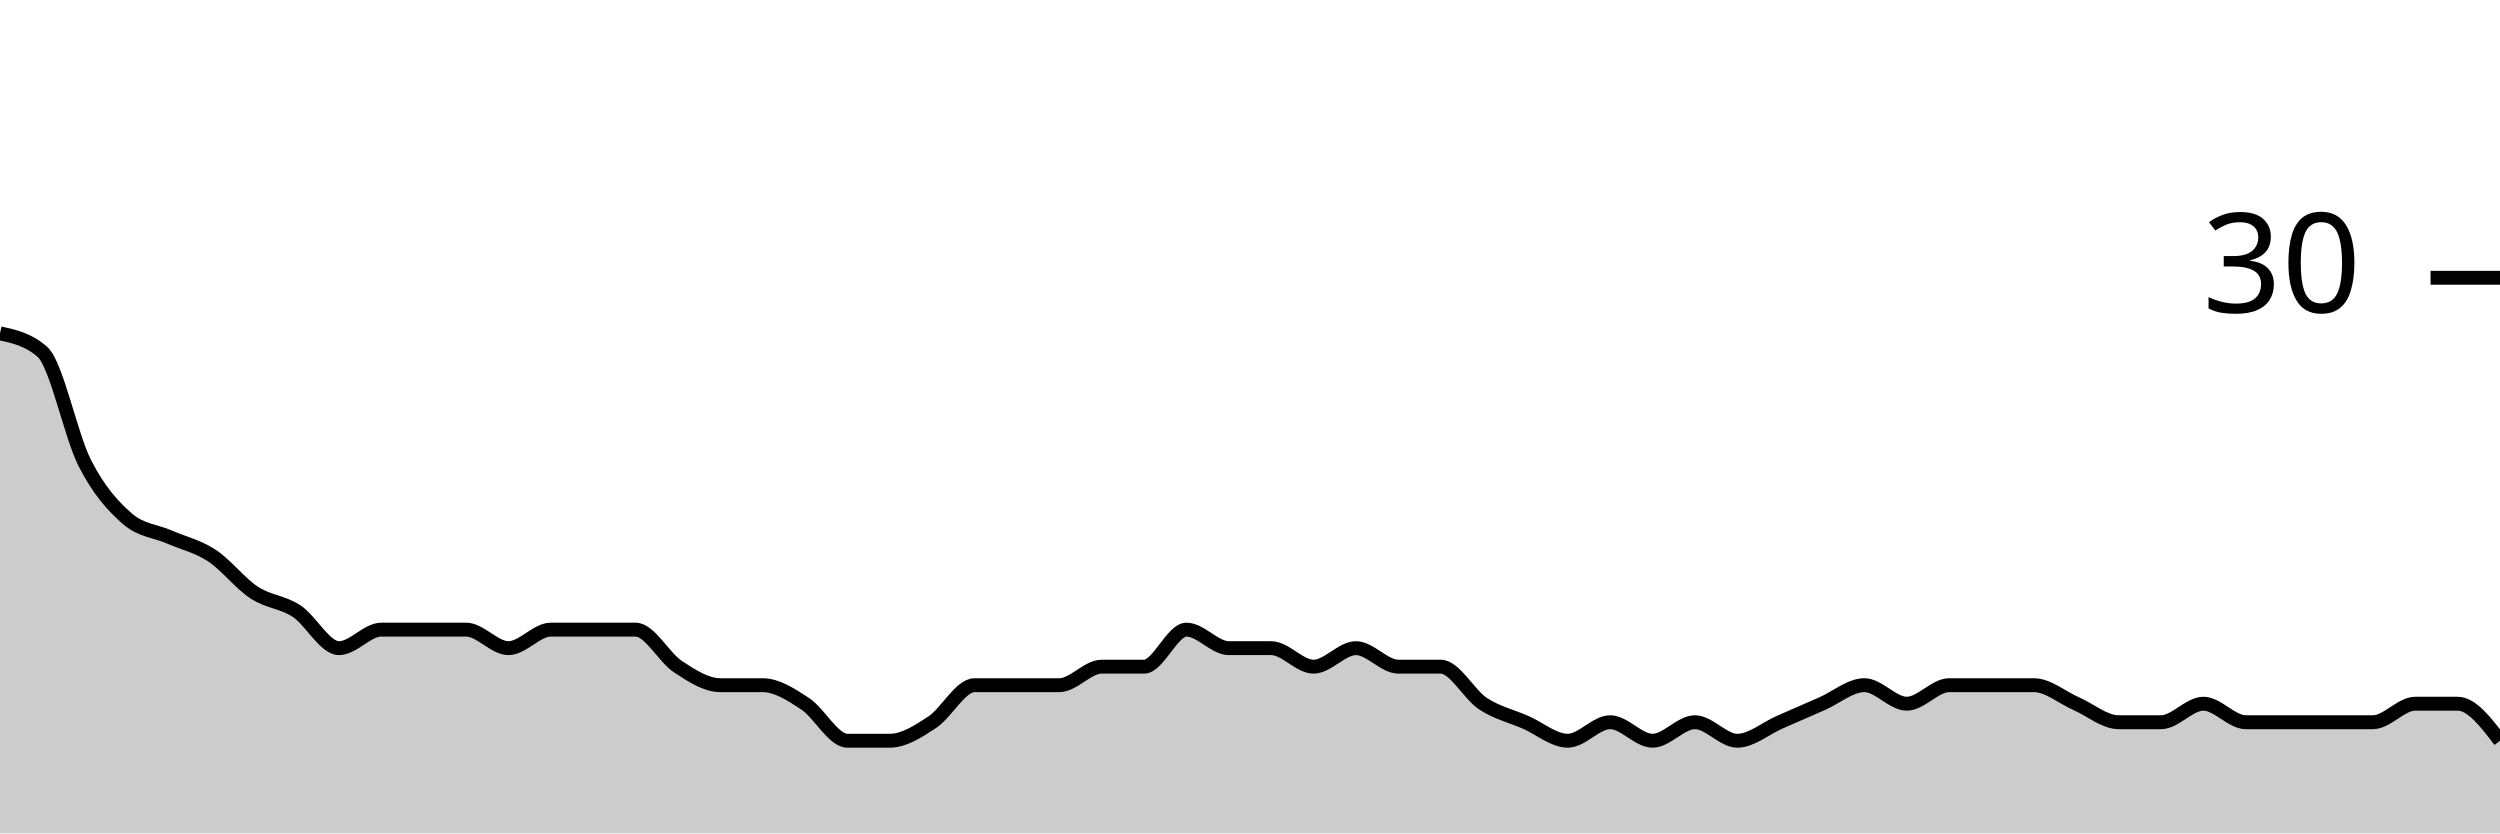
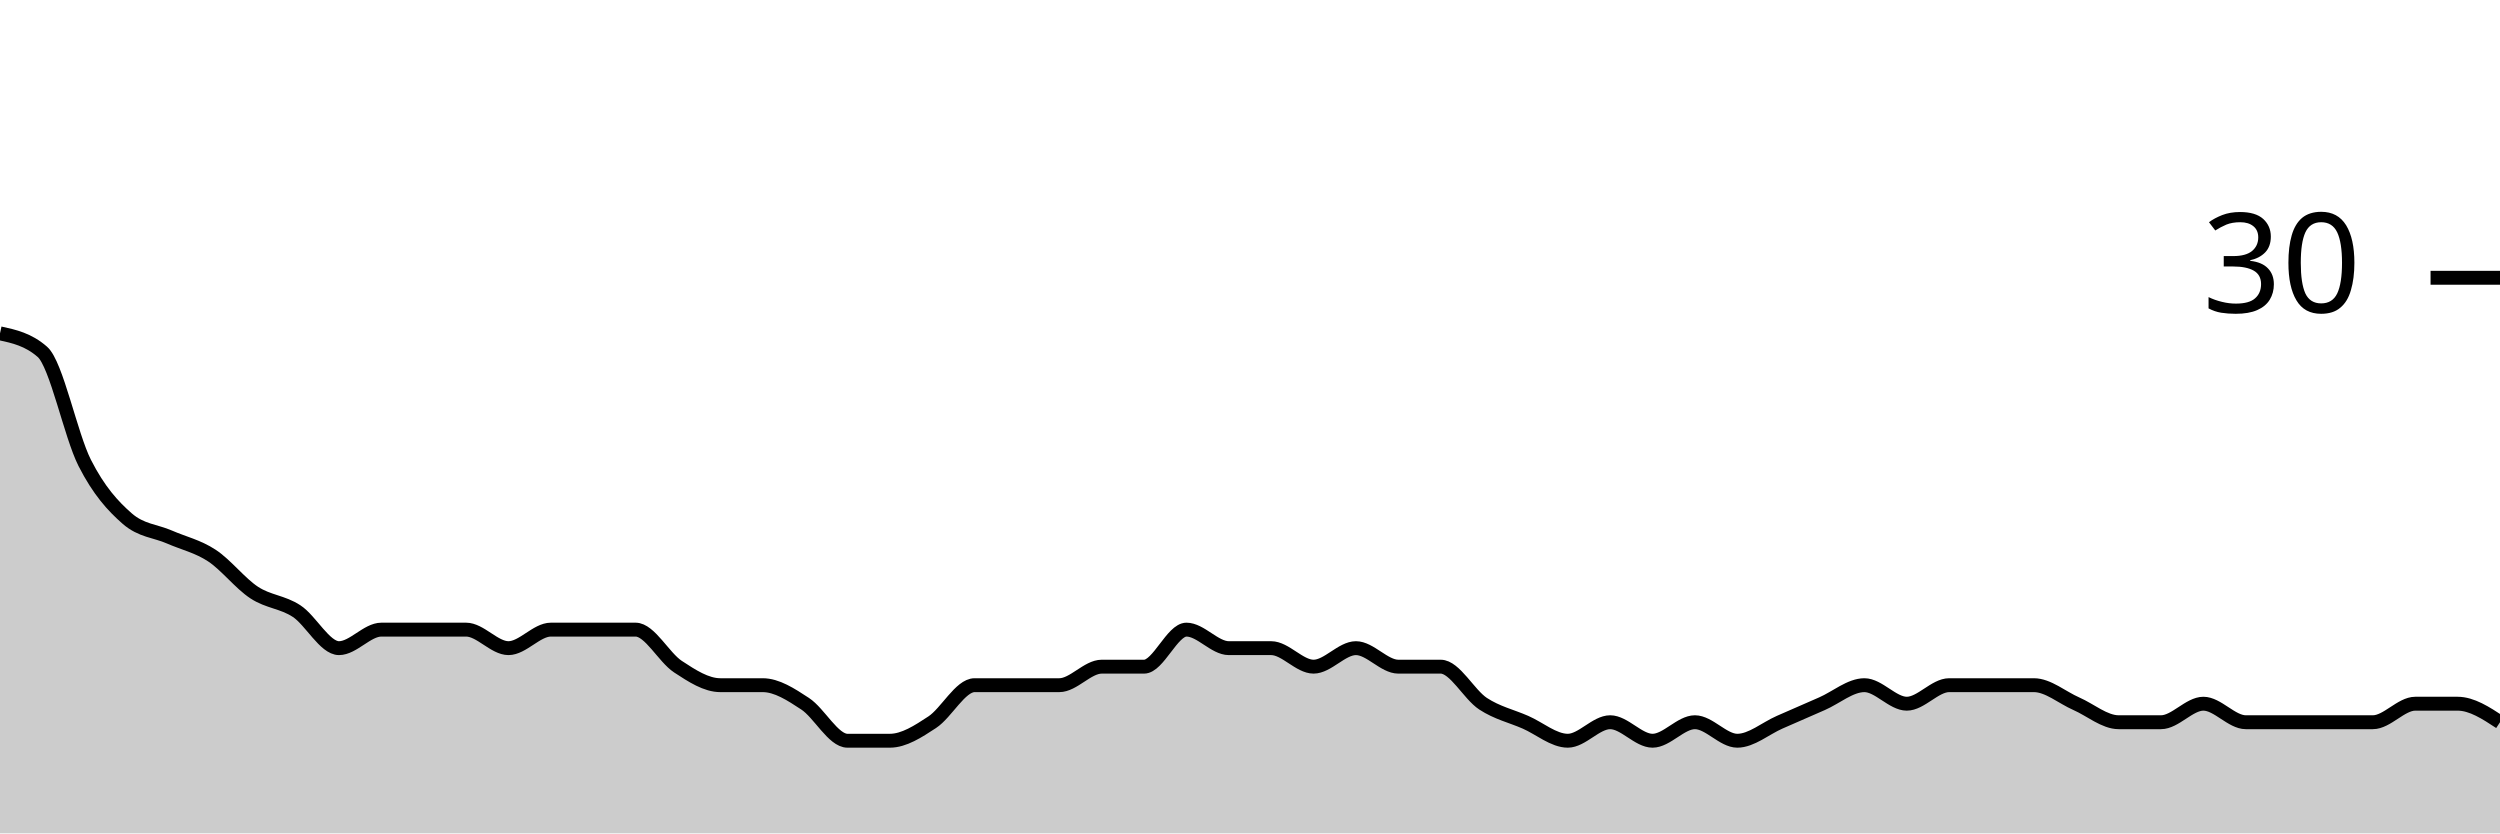
<svg xmlns="http://www.w3.org/2000/svg" viewBox="0 0 180 60">
  <g transform="translate(0,20)">
-     <path class="area" fill="rgba(0, 0, 0, 0.2)" d="M0,4C1.017,4.222,2.034,4.444,3.051,5.333C4.068,6.222,5.085,11.333,6.102,13.333C7.119,15.333,8.136,16.444,9.153,17.333C10.169,18.222,11.186,18.222,12.203,18.667C13.22,19.111,14.237,19.333,15.254,20C16.271,20.667,17.288,22,18.305,22.667C19.322,23.333,20.339,23.333,21.356,24C22.373,24.667,23.39,26.667,24.407,26.667C25.424,26.667,26.441,25.333,27.458,25.333C28.475,25.333,29.492,25.333,30.508,25.333C31.525,25.333,32.542,25.333,33.559,25.333C34.576,25.333,35.593,26.667,36.61,26.667C37.627,26.667,38.644,25.333,39.661,25.333C40.678,25.333,41.695,25.333,42.712,25.333C43.729,25.333,44.746,25.333,45.763,25.333C46.78,25.333,47.797,27.333,48.814,28C49.831,28.667,50.847,29.333,51.864,29.333C52.881,29.333,53.898,29.333,54.915,29.333C55.932,29.333,56.949,30,57.966,30.667C58.983,31.333,60,33.333,61.017,33.333C62.034,33.333,63.051,33.333,64.068,33.333C65.085,33.333,66.102,32.667,67.119,32C68.136,31.333,69.153,29.333,70.169,29.333C71.186,29.333,72.203,29.333,73.22,29.333C74.237,29.333,75.254,29.333,76.271,29.333C77.288,29.333,78.305,28,79.322,28C80.339,28,81.356,28,82.373,28C83.39,28,84.407,25.333,85.424,25.333C86.441,25.333,87.458,26.667,88.475,26.667C89.492,26.667,90.508,26.667,91.525,26.667C92.542,26.667,93.559,28,94.576,28C95.593,28,96.61,26.667,97.627,26.667C98.644,26.667,99.661,28,100.678,28C101.695,28,102.712,28,103.729,28C104.746,28,105.763,30,106.78,30.667C107.797,31.333,108.814,31.556,109.831,32C110.847,32.444,111.864,33.333,112.881,33.333C113.898,33.333,114.915,32,115.932,32C116.949,32,117.966,33.333,118.983,33.333C120,33.333,121.017,32,122.034,32C123.051,32,124.068,33.333,125.085,33.333C126.102,33.333,127.119,32.444,128.136,32C129.153,31.556,130.169,31.111,131.186,30.667C132.203,30.222,133.22,29.333,134.237,29.333C135.254,29.333,136.271,30.667,137.288,30.667C138.305,30.667,139.322,29.333,140.339,29.333C141.356,29.333,142.373,29.333,143.39,29.333C144.407,29.333,145.424,29.333,146.441,29.333C147.458,29.333,148.475,30.222,149.492,30.667C150.508,31.111,151.525,32,152.542,32C153.559,32,154.576,32,155.593,32C156.61,32,157.627,30.667,158.644,30.667C159.661,30.667,160.678,32,161.695,32C162.712,32,163.729,32,164.746,32C165.763,32,166.78,32,167.797,32C168.814,32,169.831,32,170.847,32C171.864,32,172.881,30.667,173.898,30.667C174.915,30.667,175.932,30.667,176.949,30.667C177.966,30.667,178.983,32,180,33.333L180,40C178.983,40,177.966,40,176.949,40C175.932,40,174.915,40,173.898,40C172.881,40,171.864,40,170.847,40C169.831,40,168.814,40,167.797,40C166.78,40,165.763,40,164.746,40C163.729,40,162.712,40,161.695,40C160.678,40,159.661,40,158.644,40C157.627,40,156.61,40,155.593,40C154.576,40,153.559,40,152.542,40C151.525,40,150.508,40,149.492,40C148.475,40,147.458,40,146.441,40C145.424,40,144.407,40,143.39,40C142.373,40,141.356,40,140.339,40C139.322,40,138.305,40,137.288,40C136.271,40,135.254,40,134.237,40C133.22,40,132.203,40,131.186,40C130.169,40,129.153,40,128.136,40C127.119,40,126.102,40,125.085,40C124.068,40,123.051,40,122.034,40C121.017,40,120,40,118.983,40C117.966,40,116.949,40,115.932,40C114.915,40,113.898,40,112.881,40C111.864,40,110.847,40,109.831,40C108.814,40,107.797,40,106.78,40C105.763,40,104.746,40,103.729,40C102.712,40,101.695,40,100.678,40C99.661,40,98.644,40,97.627,40C96.61,40,95.593,40,94.576,40C93.559,40,92.542,40,91.525,40C90.508,40,89.492,40,88.475,40C87.458,40,86.441,40,85.424,40C84.407,40,83.39,40,82.373,40C81.356,40,80.339,40,79.322,40C78.305,40,77.288,40,76.271,40C75.254,40,74.237,40,73.22,40C72.203,40,71.186,40,70.169,40C69.153,40,68.136,40,67.119,40C66.102,40,65.085,40,64.068,40C63.051,40,62.034,40,61.017,40C60,40,58.983,40,57.966,40C56.949,40,55.932,40,54.915,40C53.898,40,52.881,40,51.864,40C50.847,40,49.831,40,48.814,40C47.797,40,46.78,40,45.763,40C44.746,40,43.729,40,42.712,40C41.695,40,40.678,40,39.661,40C38.644,40,37.627,40,36.61,40C35.593,40,34.576,40,33.559,40C32.542,40,31.525,40,30.508,40C29.492,40,28.475,40,27.458,40C26.441,40,25.424,40,24.407,40C23.39,40,22.373,40,21.356,40C20.339,40,19.322,40,18.305,40C17.288,40,16.271,40,15.254,40C14.237,40,13.22,40,12.203,40C11.186,40,10.169,40,9.153,40C8.136,40,7.119,40,6.102,40C5.085,40,4.068,40,3.051,40C2.034,40,1.017,40,0,40Z" />
-     <path class="line" stroke="black" fill="none" d="M0,4C1.017,4.222,2.034,4.444,3.051,5.333C4.068,6.222,5.085,11.333,6.102,13.333C7.119,15.333,8.136,16.444,9.153,17.333C10.169,18.222,11.186,18.222,12.203,18.667C13.22,19.111,14.237,19.333,15.254,20C16.271,20.667,17.288,22,18.305,22.667C19.322,23.333,20.339,23.333,21.356,24C22.373,24.667,23.39,26.667,24.407,26.667C25.424,26.667,26.441,25.333,27.458,25.333C28.475,25.333,29.492,25.333,30.508,25.333C31.525,25.333,32.542,25.333,33.559,25.333C34.576,25.333,35.593,26.667,36.61,26.667C37.627,26.667,38.644,25.333,39.661,25.333C40.678,25.333,41.695,25.333,42.712,25.333C43.729,25.333,44.746,25.333,45.763,25.333C46.78,25.333,47.797,27.333,48.814,28C49.831,28.667,50.847,29.333,51.864,29.333C52.881,29.333,53.898,29.333,54.915,29.333C55.932,29.333,56.949,30,57.966,30.667C58.983,31.333,60,33.333,61.017,33.333C62.034,33.333,63.051,33.333,64.068,33.333C65.085,33.333,66.102,32.667,67.119,32C68.136,31.333,69.153,29.333,70.169,29.333C71.186,29.333,72.203,29.333,73.22,29.333C74.237,29.333,75.254,29.333,76.271,29.333C77.288,29.333,78.305,28,79.322,28C80.339,28,81.356,28,82.373,28C83.39,28,84.407,25.333,85.424,25.333C86.441,25.333,87.458,26.667,88.475,26.667C89.492,26.667,90.508,26.667,91.525,26.667C92.542,26.667,93.559,28,94.576,28C95.593,28,96.61,26.667,97.627,26.667C98.644,26.667,99.661,28,100.678,28C101.695,28,102.712,28,103.729,28C104.746,28,105.763,30,106.78,30.667C107.797,31.333,108.814,31.556,109.831,32C110.847,32.444,111.864,33.333,112.881,33.333C113.898,33.333,114.915,32,115.932,32C116.949,32,117.966,33.333,118.983,33.333C120,33.333,121.017,32,122.034,32C123.051,32,124.068,33.333,125.085,33.333C126.102,33.333,127.119,32.444,128.136,32C129.153,31.556,130.169,31.111,131.186,30.667C132.203,30.222,133.22,29.333,134.237,29.333C135.254,29.333,136.271,30.667,137.288,30.667C138.305,30.667,139.322,29.333,140.339,29.333C141.356,29.333,142.373,29.333,143.39,29.333C144.407,29.333,145.424,29.333,146.441,29.333C147.458,29.333,148.475,30.222,149.492,30.667C150.508,31.111,151.525,32,152.542,32C153.559,32,154.576,32,155.593,32C156.61,32,157.627,30.667,158.644,30.667C159.661,30.667,160.678,32,161.695,32C162.712,32,163.729,32,164.746,32C165.763,32,166.78,32,167.797,32C168.814,32,169.831,32,170.847,32C171.864,32,172.881,30.667,173.898,30.667C174.915,30.667,175.932,30.667,176.949,30.667C177.966,30.667,178.983,32,180,33.333" />
+     <path class="area" fill="rgba(0, 0, 0, 0.2)" d="M0,4C1.017,4.222,2.034,4.444,3.051,5.333C4.068,6.222,5.085,11.333,6.102,13.333C7.119,15.333,8.136,16.444,9.153,17.333C10.169,18.222,11.186,18.222,12.203,18.667C13.22,19.111,14.237,19.333,15.254,20C16.271,20.667,17.288,22,18.305,22.667C19.322,23.333,20.339,23.333,21.356,24C22.373,24.667,23.39,26.667,24.407,26.667C25.424,26.667,26.441,25.333,27.458,25.333C28.475,25.333,29.492,25.333,30.508,25.333C31.525,25.333,32.542,25.333,33.559,25.333C34.576,25.333,35.593,26.667,36.61,26.667C37.627,26.667,38.644,25.333,39.661,25.333C40.678,25.333,41.695,25.333,42.712,25.333C43.729,25.333,44.746,25.333,45.763,25.333C46.78,25.333,47.797,27.333,48.814,28C49.831,28.667,50.847,29.333,51.864,29.333C52.881,29.333,53.898,29.333,54.915,29.333C55.932,29.333,56.949,30,57.966,30.667C58.983,31.333,60,33.333,61.017,33.333C62.034,33.333,63.051,33.333,64.068,33.333C65.085,33.333,66.102,32.667,67.119,32C68.136,31.333,69.153,29.333,70.169,29.333C71.186,29.333,72.203,29.333,73.22,29.333C74.237,29.333,75.254,29.333,76.271,29.333C77.288,29.333,78.305,28,79.322,28C80.339,28,81.356,28,82.373,28C83.39,28,84.407,25.333,85.424,25.333C86.441,25.333,87.458,26.667,88.475,26.667C89.492,26.667,90.508,26.667,91.525,26.667C92.542,26.667,93.559,28,94.576,28C95.593,28,96.61,26.667,97.627,26.667C98.644,26.667,99.661,28,100.678,28C101.695,28,102.712,28,103.729,28C104.746,28,105.763,30,106.78,30.667C107.797,31.333,108.814,31.556,109.831,32C110.847,32.444,111.864,33.333,112.881,33.333C113.898,33.333,114.915,32,115.932,32C116.949,32,117.966,33.333,118.983,33.333C120,33.333,121.017,32,122.034,32C123.051,32,124.068,33.333,125.085,33.333C126.102,33.333,127.119,32.444,128.136,32C129.153,31.556,130.169,31.111,131.186,30.667C132.203,30.222,133.22,29.333,134.237,29.333C135.254,29.333,136.271,30.667,137.288,30.667C138.305,30.667,139.322,29.333,140.339,29.333C141.356,29.333,142.373,29.333,143.39,29.333C144.407,29.333,145.424,29.333,146.441,29.333C147.458,29.333,148.475,30.222,149.492,30.667C150.508,31.111,151.525,32,152.542,32C153.559,32,154.576,32,155.593,32C156.61,32,157.627,30.667,158.644,30.667C159.661,30.667,160.678,32,161.695,32C162.712,32,163.729,32,164.746,32C165.763,32,166.78,32,167.797,32C168.814,32,169.831,32,170.847,32C171.864,32,172.881,30.667,173.898,30.667C174.915,30.667,175.932,30.667,176.949,30.667C177.966,30.667,178.983,31.333,180,32L180,40C178.983,40,177.966,40,176.949,40C175.932,40,174.915,40,173.898,40C172.881,40,171.864,40,170.847,40C169.831,40,168.814,40,167.797,40C166.78,40,165.763,40,164.746,40C163.729,40,162.712,40,161.695,40C160.678,40,159.661,40,158.644,40C157.627,40,156.61,40,155.593,40C154.576,40,153.559,40,152.542,40C151.525,40,150.508,40,149.492,40C148.475,40,147.458,40,146.441,40C145.424,40,144.407,40,143.39,40C142.373,40,141.356,40,140.339,40C139.322,40,138.305,40,137.288,40C136.271,40,135.254,40,134.237,40C133.22,40,132.203,40,131.186,40C130.169,40,129.153,40,128.136,40C127.119,40,126.102,40,125.085,40C124.068,40,123.051,40,122.034,40C121.017,40,120,40,118.983,40C117.966,40,116.949,40,115.932,40C114.915,40,113.898,40,112.881,40C111.864,40,110.847,40,109.831,40C108.814,40,107.797,40,106.78,40C105.763,40,104.746,40,103.729,40C102.712,40,101.695,40,100.678,40C99.661,40,98.644,40,97.627,40C96.61,40,95.593,40,94.576,40C93.559,40,92.542,40,91.525,40C90.508,40,89.492,40,88.475,40C87.458,40,86.441,40,85.424,40C84.407,40,83.39,40,82.373,40C81.356,40,80.339,40,79.322,40C78.305,40,77.288,40,76.271,40C75.254,40,74.237,40,73.22,40C72.203,40,71.186,40,70.169,40C69.153,40,68.136,40,67.119,40C66.102,40,65.085,40,64.068,40C63.051,40,62.034,40,61.017,40C60,40,58.983,40,57.966,40C56.949,40,55.932,40,54.915,40C53.898,40,52.881,40,51.864,40C50.847,40,49.831,40,48.814,40C47.797,40,46.78,40,45.763,40C44.746,40,43.729,40,42.712,40C41.695,40,40.678,40,39.661,40C38.644,40,37.627,40,36.61,40C35.593,40,34.576,40,33.559,40C32.542,40,31.525,40,30.508,40C29.492,40,28.475,40,27.458,40C26.441,40,25.424,40,24.407,40C23.39,40,22.373,40,21.356,40C20.339,40,19.322,40,18.305,40C17.288,40,16.271,40,15.254,40C14.237,40,13.22,40,12.203,40C11.186,40,10.169,40,9.153,40C8.136,40,7.119,40,6.102,40C5.085,40,4.068,40,3.051,40C2.034,40,1.017,40,0,40Z" />
+     <path class="line" stroke="black" fill="none" d="M0,4C1.017,4.222,2.034,4.444,3.051,5.333C4.068,6.222,5.085,11.333,6.102,13.333C7.119,15.333,8.136,16.444,9.153,17.333C10.169,18.222,11.186,18.222,12.203,18.667C13.22,19.111,14.237,19.333,15.254,20C16.271,20.667,17.288,22,18.305,22.667C19.322,23.333,20.339,23.333,21.356,24C22.373,24.667,23.39,26.667,24.407,26.667C25.424,26.667,26.441,25.333,27.458,25.333C28.475,25.333,29.492,25.333,30.508,25.333C31.525,25.333,32.542,25.333,33.559,25.333C34.576,25.333,35.593,26.667,36.61,26.667C37.627,26.667,38.644,25.333,39.661,25.333C40.678,25.333,41.695,25.333,42.712,25.333C43.729,25.333,44.746,25.333,45.763,25.333C46.78,25.333,47.797,27.333,48.814,28C49.831,28.667,50.847,29.333,51.864,29.333C52.881,29.333,53.898,29.333,54.915,29.333C55.932,29.333,56.949,30,57.966,30.667C58.983,31.333,60,33.333,61.017,33.333C62.034,33.333,63.051,33.333,64.068,33.333C65.085,33.333,66.102,32.667,67.119,32C68.136,31.333,69.153,29.333,70.169,29.333C71.186,29.333,72.203,29.333,73.22,29.333C74.237,29.333,75.254,29.333,76.271,29.333C77.288,29.333,78.305,28,79.322,28C80.339,28,81.356,28,82.373,28C83.39,28,84.407,25.333,85.424,25.333C86.441,25.333,87.458,26.667,88.475,26.667C89.492,26.667,90.508,26.667,91.525,26.667C92.542,26.667,93.559,28,94.576,28C95.593,28,96.61,26.667,97.627,26.667C98.644,26.667,99.661,28,100.678,28C101.695,28,102.712,28,103.729,28C104.746,28,105.763,30,106.78,30.667C107.797,31.333,108.814,31.556,109.831,32C110.847,32.444,111.864,33.333,112.881,33.333C113.898,33.333,114.915,32,115.932,32C116.949,32,117.966,33.333,118.983,33.333C120,33.333,121.017,32,122.034,32C123.051,32,124.068,33.333,125.085,33.333C126.102,33.333,127.119,32.444,128.136,32C129.153,31.556,130.169,31.111,131.186,30.667C132.203,30.222,133.22,29.333,134.237,29.333C135.254,29.333,136.271,30.667,137.288,30.667C138.305,30.667,139.322,29.333,140.339,29.333C141.356,29.333,142.373,29.333,143.39,29.333C144.407,29.333,145.424,29.333,146.441,29.333C147.458,29.333,148.475,30.222,149.492,30.667C150.508,31.111,151.525,32,152.542,32C153.559,32,154.576,32,155.593,32C156.61,32,157.627,30.667,158.644,30.667C159.661,30.667,160.678,32,161.695,32C162.712,32,163.729,32,164.746,32C165.763,32,166.78,32,167.797,32C168.814,32,169.831,32,170.847,32C171.864,32,172.881,30.667,173.898,30.667C174.915,30.667,175.932,30.667,176.949,30.667C177.966,30.667,178.983,31.333,180,32" />
    <path class="axis-ceiling" stroke-width="1" stroke="black" fill="none" d="M175,0L180,0" />
    <text class="axis-ceiling-label" font-family="sans-serif" text-anchor="end" font-size="10px" x="170" y="2.5">30</text>
  </g>
</svg>
